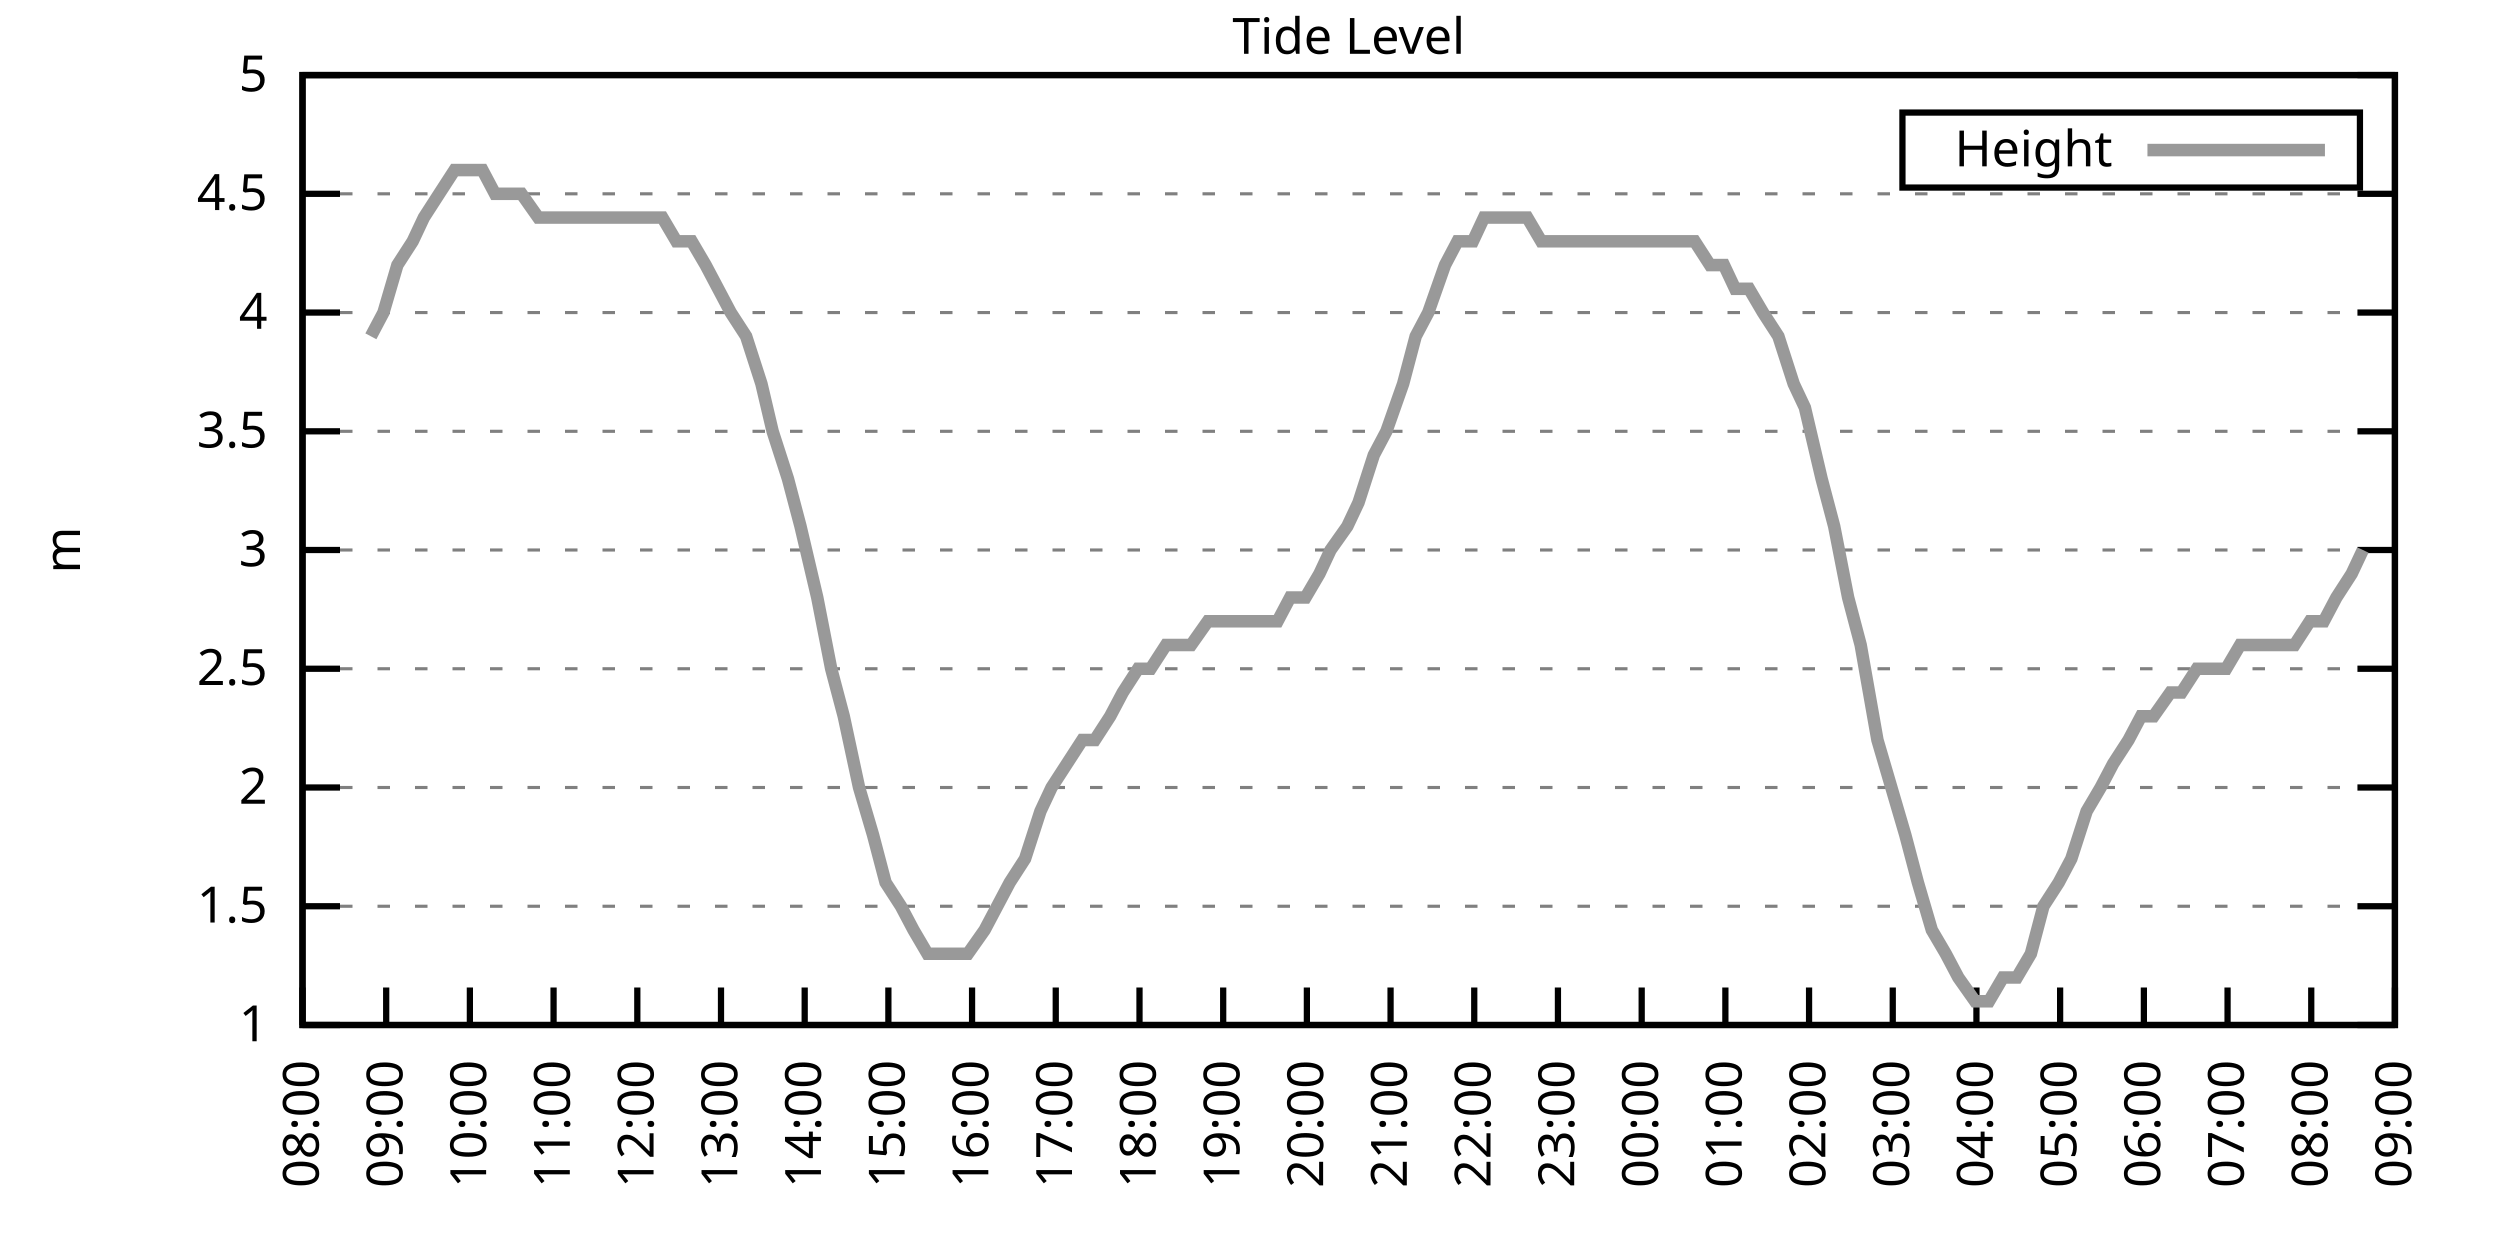
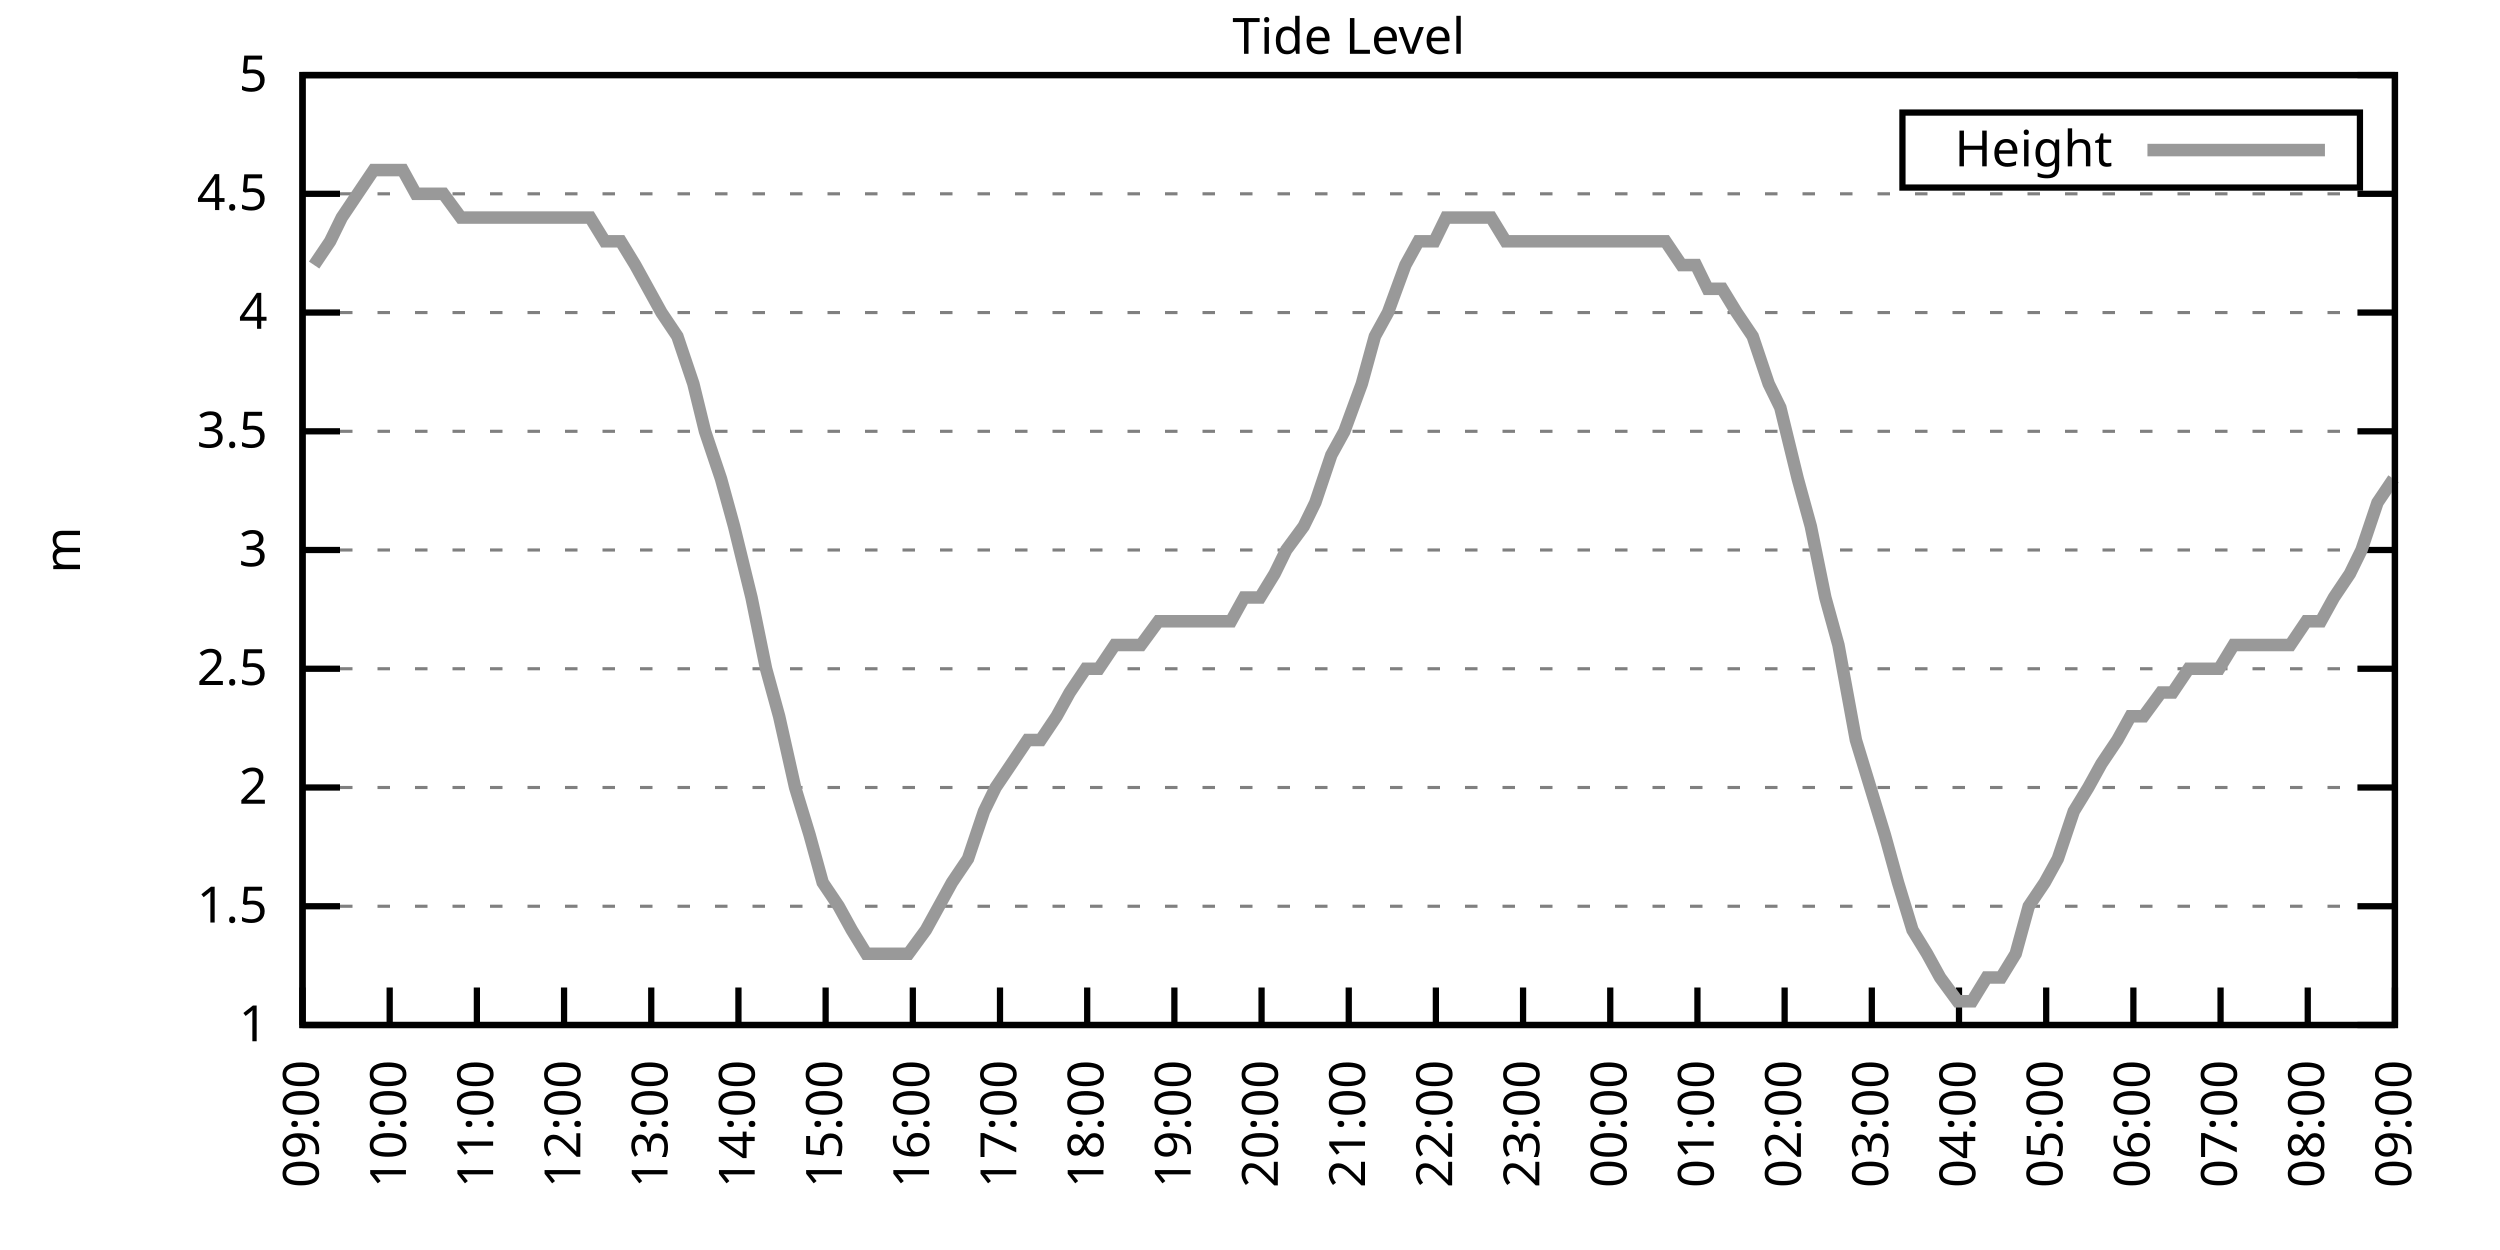
<svg xmlns="http://www.w3.org/2000/svg" xmlns:xlink="http://www.w3.org/1999/xlink" width="400" height="200" viewBox="0 0 400 200">
  <g id="gnuplot_canvas">
    <rect x="0" y="0" width="400" height="200" fill="none" />
    <defs>
      <circle id="gpDot" r="0.5" stroke-width="0.5" stroke="currentColor" />
      <path id="gpPt0" stroke-width="0.333" stroke="currentColor" d="M-1,0 h2 M0,-1 v2" />
      <path id="gpPt1" stroke-width="0.333" stroke="currentColor" d="M-1,-1 L1,1 M1,-1 L-1,1" />
      <path id="gpPt2" stroke-width="0.333" stroke="currentColor" d="M-1,0 L1,0 M0,-1 L0,1 M-1,-1 L1,1 M-1,1 L1,-1" />
      <rect id="gpPt3" stroke-width="0.333" stroke="currentColor" x="-1" y="-1" width="2" height="2" />
      <rect id="gpPt4" stroke-width="0.333" stroke="currentColor" fill="currentColor" x="-1" y="-1" width="2" height="2" />
      <circle id="gpPt5" stroke-width="0.333" stroke="currentColor" cx="0" cy="0" r="1" />
      <use xlink:href="#gpPt5" id="gpPt6" fill="currentColor" stroke="none" />
      <path id="gpPt7" stroke-width="0.333" stroke="currentColor" d="M0,-1.33 L-1.33,0.67 L1.33,0.67 z" />
      <use xlink:href="#gpPt7" id="gpPt8" fill="currentColor" stroke="none" />
      <use xlink:href="#gpPt7" id="gpPt9" stroke="currentColor" transform="rotate(180)" />
      <use xlink:href="#gpPt9" id="gpPt10" fill="currentColor" stroke="none" />
      <use xlink:href="#gpPt3" id="gpPt11" stroke="currentColor" transform="rotate(45)" />
      <use xlink:href="#gpPt11" id="gpPt12" fill="currentColor" stroke="none" />
      <path id="gpPt13" stroke-width="0.333" stroke="currentColor" d="M0,1.330 L1.265,0.411 L0.782,-1.067 L-0.782,-1.076 L-1.265,0.411 z" />
      <use xlink:href="#gpPt13" id="gpPt14" fill="currentColor" stroke="none" />
      <filter id="textbox" filterUnits="objectBoundingBox" x="0" y="0" height="1" width="1">
        <feFlood flood-color="white" flood-opacity="1" result="bgnd" />
        <feComposite in="SourceGraphic" in2="bgnd" operator="atop" />
      </filter>
      <filter id="greybox" filterUnits="objectBoundingBox" x="0" y="0" height="1" width="1">
        <feFlood flood-color="lightgrey" flood-opacity="1" result="grey" />
        <feComposite in="SourceGraphic" in2="grey" operator="atop" />
      </filter>
    </defs>
    <g fill="none" color="white" stroke="currentColor" stroke-width="1.00" stroke-linecap="butt" stroke-linejoin="miter">
</g>
    <g fill="none" color="black" stroke="currentColor" stroke-width="1.00" stroke-linecap="butt" stroke-linejoin="miter">
      <g stroke="none" shape-rendering="crispEdges">
        <polygon fill="rgb(255, 255, 255)" points="48.40,164.00 383.18,164.00 383.18,12.02 48.40,12.02 " />
      </g>
    </g>
    <g fill="none" color="black" stroke="currentColor" stroke-width="1.00" stroke-linecap="butt" stroke-linejoin="miter">
</g>
    <g fill="none" color="black" stroke="black" stroke-width="0.50" stroke-linecap="butt" stroke-linejoin="miter">
</g>
    <g fill="none" color="gray" stroke="currentColor" stroke-width="0.50" stroke-linecap="butt" stroke-linejoin="miter">
      <path stroke="gray" stroke-dasharray="2,4" class="gridline" d="M48.40,164.00 L383.19,164.00  " />
    </g>
    <g fill="none" color="gray" stroke="gray" stroke-width="1.00" stroke-linecap="butt" stroke-linejoin="miter">
</g>
    <g fill="none" color="black" stroke="currentColor" stroke-width="1.00" stroke-linecap="butt" stroke-linejoin="miter">
      <path stroke="black" d="M48.40,164.00 L54.40,164.00 M383.19,164.00 L377.19,164.00  " />
      <g transform="translate(42.80,166.60)" stroke="none" fill="black" font-family="Sans" font-size="8.00" text-anchor="end">
        <text>
          <tspan font-family="Sans"> 1</tspan>
        </text>
      </g>
    </g>
    <g fill="none" color="black" stroke="currentColor" stroke-width="1.00" stroke-linecap="butt" stroke-linejoin="miter">
</g>
    <g fill="none" color="black" stroke="black" stroke-width="0.50" stroke-linecap="butt" stroke-linejoin="miter">
</g>
    <g fill="none" color="gray" stroke="currentColor" stroke-width="0.50" stroke-linecap="butt" stroke-linejoin="miter">
      <path stroke="gray" stroke-dasharray="2,4" class="gridline" d="M48.40,145.00 L383.19,145.00  " />
    </g>
    <g fill="none" color="gray" stroke="gray" stroke-width="1.00" stroke-linecap="butt" stroke-linejoin="miter">
</g>
    <g fill="none" color="black" stroke="currentColor" stroke-width="1.00" stroke-linecap="butt" stroke-linejoin="miter">
      <path stroke="black" d="M48.40,145.00 L54.40,145.00 M383.19,145.00 L377.19,145.00  " />
      <g transform="translate(42.80,147.60)" stroke="none" fill="black" font-family="Sans" font-size="8.00" text-anchor="end">
        <text>
          <tspan font-family="Sans"> 1.5</tspan>
        </text>
      </g>
    </g>
    <g fill="none" color="black" stroke="currentColor" stroke-width="1.00" stroke-linecap="butt" stroke-linejoin="miter">
</g>
    <g fill="none" color="black" stroke="black" stroke-width="0.50" stroke-linecap="butt" stroke-linejoin="miter">
</g>
    <g fill="none" color="gray" stroke="currentColor" stroke-width="0.50" stroke-linecap="butt" stroke-linejoin="miter">
      <path stroke="gray" stroke-dasharray="2,4" class="gridline" d="M48.40,126.00 L383.19,126.00  " />
    </g>
    <g fill="none" color="gray" stroke="gray" stroke-width="1.00" stroke-linecap="butt" stroke-linejoin="miter">
</g>
    <g fill="none" color="black" stroke="currentColor" stroke-width="1.00" stroke-linecap="butt" stroke-linejoin="miter">
      <path stroke="black" d="M48.40,126.00 L54.40,126.00 M383.19,126.00 L377.19,126.00  " />
      <g transform="translate(42.80,128.60)" stroke="none" fill="black" font-family="Sans" font-size="8.00" text-anchor="end">
        <text>
          <tspan font-family="Sans"> 2</tspan>
        </text>
      </g>
    </g>
    <g fill="none" color="black" stroke="currentColor" stroke-width="1.00" stroke-linecap="butt" stroke-linejoin="miter">
</g>
    <g fill="none" color="black" stroke="black" stroke-width="0.50" stroke-linecap="butt" stroke-linejoin="miter">
</g>
    <g fill="none" color="gray" stroke="currentColor" stroke-width="0.50" stroke-linecap="butt" stroke-linejoin="miter">
      <path stroke="gray" stroke-dasharray="2,4" class="gridline" d="M48.40,107.00 L383.19,107.00  " />
    </g>
    <g fill="none" color="gray" stroke="gray" stroke-width="1.00" stroke-linecap="butt" stroke-linejoin="miter">
</g>
    <g fill="none" color="black" stroke="currentColor" stroke-width="1.00" stroke-linecap="butt" stroke-linejoin="miter">
      <path stroke="black" d="M48.40,107.00 L54.40,107.00 M383.19,107.00 L377.19,107.00  " />
      <g transform="translate(42.80,109.60)" stroke="none" fill="black" font-family="Sans" font-size="8.00" text-anchor="end">
        <text>
          <tspan font-family="Sans"> 2.5</tspan>
        </text>
      </g>
    </g>
    <g fill="none" color="black" stroke="currentColor" stroke-width="1.00" stroke-linecap="butt" stroke-linejoin="miter">
</g>
    <g fill="none" color="black" stroke="black" stroke-width="0.50" stroke-linecap="butt" stroke-linejoin="miter">
</g>
    <g fill="none" color="gray" stroke="currentColor" stroke-width="0.50" stroke-linecap="butt" stroke-linejoin="miter">
      <path stroke="gray" stroke-dasharray="2,4" class="gridline" d="M48.40,88.00 L383.19,88.00  " />
    </g>
    <g fill="none" color="gray" stroke="gray" stroke-width="1.00" stroke-linecap="butt" stroke-linejoin="miter">
</g>
    <g fill="none" color="black" stroke="currentColor" stroke-width="1.00" stroke-linecap="butt" stroke-linejoin="miter">
      <path stroke="black" d="M48.40,88.00 L54.40,88.00 M383.19,88.00 L377.19,88.00  " />
      <g transform="translate(42.80,90.60)" stroke="none" fill="black" font-family="Sans" font-size="8.00" text-anchor="end">
        <text>
          <tspan font-family="Sans"> 3</tspan>
        </text>
      </g>
    </g>
    <g fill="none" color="black" stroke="currentColor" stroke-width="1.00" stroke-linecap="butt" stroke-linejoin="miter">
</g>
    <g fill="none" color="black" stroke="black" stroke-width="0.50" stroke-linecap="butt" stroke-linejoin="miter">
</g>
    <g fill="none" color="gray" stroke="currentColor" stroke-width="0.50" stroke-linecap="butt" stroke-linejoin="miter">
      <path stroke="gray" stroke-dasharray="2,4" class="gridline" d="M48.40,69.01 L383.19,69.01  " />
    </g>
    <g fill="none" color="gray" stroke="gray" stroke-width="1.00" stroke-linecap="butt" stroke-linejoin="miter">
</g>
    <g fill="none" color="black" stroke="currentColor" stroke-width="1.00" stroke-linecap="butt" stroke-linejoin="miter">
      <path stroke="black" d="M48.40,69.01 L54.40,69.01 M383.19,69.01 L377.19,69.01  " />
      <g transform="translate(42.80,71.61)" stroke="none" fill="black" font-family="Sans" font-size="8.00" text-anchor="end">
        <text>
          <tspan font-family="Sans"> 3.5</tspan>
        </text>
      </g>
    </g>
    <g fill="none" color="black" stroke="currentColor" stroke-width="1.00" stroke-linecap="butt" stroke-linejoin="miter">
</g>
    <g fill="none" color="black" stroke="black" stroke-width="0.50" stroke-linecap="butt" stroke-linejoin="miter">
</g>
    <g fill="none" color="gray" stroke="currentColor" stroke-width="0.50" stroke-linecap="butt" stroke-linejoin="miter">
      <path stroke="gray" stroke-dasharray="2,4" class="gridline" d="M48.40,50.01 L383.19,50.01  " />
    </g>
    <g fill="none" color="gray" stroke="gray" stroke-width="1.00" stroke-linecap="butt" stroke-linejoin="miter">
</g>
    <g fill="none" color="black" stroke="currentColor" stroke-width="1.00" stroke-linecap="butt" stroke-linejoin="miter">
      <path stroke="black" d="M48.40,50.01 L54.40,50.01 M383.19,50.01 L377.19,50.01  " />
      <g transform="translate(42.80,52.61)" stroke="none" fill="black" font-family="Sans" font-size="8.00" text-anchor="end">
        <text>
          <tspan font-family="Sans"> 4</tspan>
        </text>
      </g>
    </g>
    <g fill="none" color="black" stroke="currentColor" stroke-width="1.00" stroke-linecap="butt" stroke-linejoin="miter">
</g>
    <g fill="none" color="black" stroke="black" stroke-width="0.50" stroke-linecap="butt" stroke-linejoin="miter">
</g>
    <g fill="none" color="gray" stroke="currentColor" stroke-width="0.50" stroke-linecap="butt" stroke-linejoin="miter">
      <path stroke="gray" stroke-dasharray="2,4" class="gridline" d="M48.40,31.01 L383.19,31.01  " />
    </g>
    <g fill="none" color="gray" stroke="gray" stroke-width="1.00" stroke-linecap="butt" stroke-linejoin="miter">
</g>
    <g fill="none" color="black" stroke="currentColor" stroke-width="1.00" stroke-linecap="butt" stroke-linejoin="miter">
      <path stroke="black" d="M48.40,31.01 L54.40,31.01 M383.19,31.01 L377.19,31.01  " />
      <g transform="translate(42.80,33.61)" stroke="none" fill="black" font-family="Sans" font-size="8.00" text-anchor="end">
        <text>
          <tspan font-family="Sans"> 4.5</tspan>
        </text>
      </g>
    </g>
    <g fill="none" color="black" stroke="currentColor" stroke-width="1.00" stroke-linecap="butt" stroke-linejoin="miter">
</g>
    <g fill="none" color="black" stroke="black" stroke-width="0.50" stroke-linecap="butt" stroke-linejoin="miter">
</g>
    <g fill="none" color="gray" stroke="currentColor" stroke-width="0.50" stroke-linecap="butt" stroke-linejoin="miter">
      <path stroke="gray" stroke-dasharray="2,4" class="gridline" d="M48.40,12.01 L383.19,12.01  " />
    </g>
    <g fill="none" color="gray" stroke="gray" stroke-width="1.00" stroke-linecap="butt" stroke-linejoin="miter">
</g>
    <g fill="none" color="black" stroke="currentColor" stroke-width="1.00" stroke-linecap="butt" stroke-linejoin="miter">
      <path stroke="black" d="M48.40,12.01 L54.40,12.01 M383.19,12.01 L377.19,12.01  " />
      <g transform="translate(42.80,14.61)" stroke="none" fill="black" font-family="Sans" font-size="8.00" text-anchor="end">
        <text>
          <tspan font-family="Sans"> 5</tspan>
        </text>
      </g>
    </g>
    <g fill="none" color="black" stroke="currentColor" stroke-width="1.00" stroke-linecap="butt" stroke-linejoin="miter">
      <path stroke="black" d="M48.40,164.00 L48.40,158.00  " />
      <g transform="translate(51.00,169.60) rotate(270.00)" stroke="none" fill="black" font-family="Sans" font-size="8.00" text-anchor="end">
        <text>
-           <tspan font-family="Sans">08:00</tspan>
-         </text>
-       </g>
-     </g>
-     <g fill="none" color="black" stroke="currentColor" stroke-width="1.00" stroke-linecap="butt" stroke-linejoin="miter">
-       <path stroke="black" d="M61.79,164.00 L61.79,158.00  " />
-       <g transform="translate(64.39,169.60) rotate(270.00)" stroke="none" fill="black" font-family="Sans" font-size="8.00" text-anchor="end">
-         <text>
          <tspan font-family="Sans">09:00</tspan>
        </text>
      </g>
    </g>
    <g fill="none" color="black" stroke="currentColor" stroke-width="1.00" stroke-linecap="butt" stroke-linejoin="miter">
-       <path stroke="black" d="M75.18,164.00 L75.18,158.00  " />
-       <g transform="translate(77.78,169.60) rotate(270.00)" stroke="none" fill="black" font-family="Sans" font-size="8.00" text-anchor="end">
+       <path stroke="black" d="M62.35,164.00 L62.35,158.00  " />
+       <g transform="translate(64.95,169.60) rotate(270.00)" stroke="none" fill="black" font-family="Sans" font-size="8.00" text-anchor="end">
        <text>
          <tspan font-family="Sans">10:00</tspan>
        </text>
      </g>
    </g>
    <g fill="none" color="black" stroke="currentColor" stroke-width="1.00" stroke-linecap="butt" stroke-linejoin="miter">
-       <path stroke="black" d="M88.57,164.00 L88.57,158.00  " />
-       <g transform="translate(91.17,169.60) rotate(270.00)" stroke="none" fill="black" font-family="Sans" font-size="8.00" text-anchor="end">
+       <path stroke="black" d="M76.30,164.00 L76.30,158.00  " />
+       <g transform="translate(78.90,169.60) rotate(270.00)" stroke="none" fill="black" font-family="Sans" font-size="8.00" text-anchor="end">
        <text>
          <tspan font-family="Sans">11:00</tspan>
        </text>
      </g>
    </g>
    <g fill="none" color="black" stroke="currentColor" stroke-width="1.00" stroke-linecap="butt" stroke-linejoin="miter">
-       <path stroke="black" d="M101.97,164.00 L101.97,158.00  " />
-       <g transform="translate(104.57,169.60) rotate(270.00)" stroke="none" fill="black" font-family="Sans" font-size="8.00" text-anchor="end">
+       <path stroke="black" d="M90.25,164.00 L90.25,158.00  " />
+       <g transform="translate(92.85,169.60) rotate(270.00)" stroke="none" fill="black" font-family="Sans" font-size="8.00" text-anchor="end">
        <text>
          <tspan font-family="Sans">12:00</tspan>
        </text>
      </g>
    </g>
    <g fill="none" color="black" stroke="currentColor" stroke-width="1.00" stroke-linecap="butt" stroke-linejoin="miter">
-       <path stroke="black" d="M115.36,164.00 L115.36,158.00  " />
-       <g transform="translate(117.96,169.60) rotate(270.00)" stroke="none" fill="black" font-family="Sans" font-size="8.00" text-anchor="end">
+       <path stroke="black" d="M104.20,164.00 L104.20,158.00  " />
+       <g transform="translate(106.80,169.60) rotate(270.00)" stroke="none" fill="black" font-family="Sans" font-size="8.00" text-anchor="end">
        <text>
          <tspan font-family="Sans">13:00</tspan>
        </text>
      </g>
    </g>
    <g fill="none" color="black" stroke="currentColor" stroke-width="1.00" stroke-linecap="butt" stroke-linejoin="miter">
-       <path stroke="black" d="M128.75,164.00 L128.75,158.00  " />
-       <g transform="translate(131.35,169.60) rotate(270.00)" stroke="none" fill="black" font-family="Sans" font-size="8.00" text-anchor="end">
+       <path stroke="black" d="M118.15,164.00 L118.15,158.00  " />
+       <g transform="translate(120.75,169.60) rotate(270.00)" stroke="none" fill="black" font-family="Sans" font-size="8.00" text-anchor="end">
        <text>
          <tspan font-family="Sans">14:00</tspan>
        </text>
      </g>
    </g>
    <g fill="none" color="black" stroke="currentColor" stroke-width="1.00" stroke-linecap="butt" stroke-linejoin="miter">
-       <path stroke="black" d="M142.14,164.00 L142.14,158.00  " />
-       <g transform="translate(144.74,169.60) rotate(270.00)" stroke="none" fill="black" font-family="Sans" font-size="8.00" text-anchor="end">
+       <path stroke="black" d="M132.10,164.00 L132.10,158.00  " />
+       <g transform="translate(134.70,169.60) rotate(270.00)" stroke="none" fill="black" font-family="Sans" font-size="8.00" text-anchor="end">
        <text>
          <tspan font-family="Sans">15:00</tspan>
        </text>
      </g>
    </g>
    <g fill="none" color="black" stroke="currentColor" stroke-width="1.00" stroke-linecap="butt" stroke-linejoin="miter">
-       <path stroke="black" d="M155.53,164.00 L155.53,158.00  " />
-       <g transform="translate(158.13,169.60) rotate(270.00)" stroke="none" fill="black" font-family="Sans" font-size="8.00" text-anchor="end">
+       <path stroke="black" d="M146.05,164.00 L146.05,158.00  " />
+       <g transform="translate(148.65,169.60) rotate(270.00)" stroke="none" fill="black" font-family="Sans" font-size="8.00" text-anchor="end">
        <text>
          <tspan font-family="Sans">16:00</tspan>
        </text>
      </g>
    </g>
    <g fill="none" color="black" stroke="currentColor" stroke-width="1.00" stroke-linecap="butt" stroke-linejoin="miter">
-       <path stroke="black" d="M168.92,164.00 L168.92,158.00  " />
-       <g transform="translate(171.52,169.60) rotate(270.00)" stroke="none" fill="black" font-family="Sans" font-size="8.00" text-anchor="end">
+       <path stroke="black" d="M160.00,164.00 L160.00,158.00  " />
+       <g transform="translate(162.60,169.60) rotate(270.00)" stroke="none" fill="black" font-family="Sans" font-size="8.00" text-anchor="end">
        <text>
          <tspan font-family="Sans">17:00</tspan>
        </text>
      </g>
    </g>
    <g fill="none" color="black" stroke="currentColor" stroke-width="1.00" stroke-linecap="butt" stroke-linejoin="miter">
-       <path stroke="black" d="M182.32,164.00 L182.32,158.00  " />
-       <g transform="translate(184.92,169.60) rotate(270.00)" stroke="none" fill="black" font-family="Sans" font-size="8.00" text-anchor="end">
+       <path stroke="black" d="M173.95,164.00 L173.95,158.00  " />
+       <g transform="translate(176.55,169.60) rotate(270.00)" stroke="none" fill="black" font-family="Sans" font-size="8.00" text-anchor="end">
        <text>
          <tspan font-family="Sans">18:00</tspan>
        </text>
      </g>
    </g>
    <g fill="none" color="black" stroke="currentColor" stroke-width="1.00" stroke-linecap="butt" stroke-linejoin="miter">
-       <path stroke="black" d="M195.71,164.00 L195.71,158.00  " />
-       <g transform="translate(198.31,169.60) rotate(270.00)" stroke="none" fill="black" font-family="Sans" font-size="8.00" text-anchor="end">
+       <path stroke="black" d="M187.90,164.00 L187.90,158.00  " />
+       <g transform="translate(190.50,169.60) rotate(270.00)" stroke="none" fill="black" font-family="Sans" font-size="8.00" text-anchor="end">
        <text>
          <tspan font-family="Sans">19:00</tspan>
        </text>
      </g>
    </g>
    <g fill="none" color="black" stroke="currentColor" stroke-width="1.00" stroke-linecap="butt" stroke-linejoin="miter">
-       <path stroke="black" d="M209.10,164.00 L209.10,158.00  " />
-       <g transform="translate(211.70,169.60) rotate(270.00)" stroke="none" fill="black" font-family="Sans" font-size="8.00" text-anchor="end">
+       <path stroke="black" d="M201.85,164.00 L201.85,158.00  " />
+       <g transform="translate(204.45,169.60) rotate(270.00)" stroke="none" fill="black" font-family="Sans" font-size="8.00" text-anchor="end">
        <text>
          <tspan font-family="Sans">20:00</tspan>
        </text>
      </g>
    </g>
    <g fill="none" color="black" stroke="currentColor" stroke-width="1.00" stroke-linecap="butt" stroke-linejoin="miter">
-       <path stroke="black" d="M222.49,164.00 L222.49,158.00  " />
-       <g transform="translate(225.09,169.60) rotate(270.00)" stroke="none" fill="black" font-family="Sans" font-size="8.00" text-anchor="end">
+       <path stroke="black" d="M215.80,164.00 L215.80,158.00  " />
+       <g transform="translate(218.40,169.60) rotate(270.00)" stroke="none" fill="black" font-family="Sans" font-size="8.00" text-anchor="end">
        <text>
          <tspan font-family="Sans">21:00</tspan>
        </text>
      </g>
    </g>
    <g fill="none" color="black" stroke="currentColor" stroke-width="1.00" stroke-linecap="butt" stroke-linejoin="miter">
-       <path stroke="black" d="M235.88,164.00 L235.88,158.00  " />
-       <g transform="translate(238.48,169.60) rotate(270.00)" stroke="none" fill="black" font-family="Sans" font-size="8.00" text-anchor="end">
+       <path stroke="black" d="M229.74,164.00 L229.74,158.00  " />
+       <g transform="translate(232.34,169.60) rotate(270.00)" stroke="none" fill="black" font-family="Sans" font-size="8.00" text-anchor="end">
        <text>
          <tspan font-family="Sans">22:00</tspan>
        </text>
      </g>
    </g>
    <g fill="none" color="black" stroke="currentColor" stroke-width="1.00" stroke-linecap="butt" stroke-linejoin="miter">
-       <path stroke="black" d="M249.27,164.00 L249.27,158.00  " />
-       <g transform="translate(251.87,169.60) rotate(270.00)" stroke="none" fill="black" font-family="Sans" font-size="8.00" text-anchor="end">
+       <path stroke="black" d="M243.69,164.00 L243.69,158.00  " />
+       <g transform="translate(246.29,169.60) rotate(270.00)" stroke="none" fill="black" font-family="Sans" font-size="8.00" text-anchor="end">
        <text>
          <tspan font-family="Sans">23:00</tspan>
        </text>
      </g>
    </g>
    <g fill="none" color="black" stroke="currentColor" stroke-width="1.00" stroke-linecap="butt" stroke-linejoin="miter">
-       <path stroke="black" d="M262.67,164.00 L262.67,158.00  " />
-       <g transform="translate(265.27,169.60) rotate(270.00)" stroke="none" fill="black" font-family="Sans" font-size="8.00" text-anchor="end">
+       <path stroke="black" d="M257.64,164.00 L257.64,158.00  " />
+       <g transform="translate(260.24,169.60) rotate(270.00)" stroke="none" fill="black" font-family="Sans" font-size="8.00" text-anchor="end">
        <text>
          <tspan font-family="Sans">00:00</tspan>
        </text>
      </g>
    </g>
    <g fill="none" color="black" stroke="currentColor" stroke-width="1.00" stroke-linecap="butt" stroke-linejoin="miter">
-       <path stroke="black" d="M276.06,164.00 L276.06,158.00  " />
-       <g transform="translate(278.66,169.60) rotate(270.00)" stroke="none" fill="black" font-family="Sans" font-size="8.00" text-anchor="end">
+       <path stroke="black" d="M271.59,164.00 L271.59,158.00  " />
+       <g transform="translate(274.19,169.60) rotate(270.00)" stroke="none" fill="black" font-family="Sans" font-size="8.00" text-anchor="end">
        <text>
          <tspan font-family="Sans">01:00</tspan>
        </text>
      </g>
    </g>
    <g fill="none" color="black" stroke="currentColor" stroke-width="1.00" stroke-linecap="butt" stroke-linejoin="miter">
-       <path stroke="black" d="M289.45,164.00 L289.45,158.00  " />
-       <g transform="translate(292.05,169.60) rotate(270.00)" stroke="none" fill="black" font-family="Sans" font-size="8.00" text-anchor="end">
+       <path stroke="black" d="M285.54,164.00 L285.54,158.00  " />
+       <g transform="translate(288.14,169.60) rotate(270.00)" stroke="none" fill="black" font-family="Sans" font-size="8.00" text-anchor="end">
        <text>
          <tspan font-family="Sans">02:00</tspan>
        </text>
      </g>
    </g>
    <g fill="none" color="black" stroke="currentColor" stroke-width="1.00" stroke-linecap="butt" stroke-linejoin="miter">
-       <path stroke="black" d="M302.84,164.00 L302.84,158.00  " />
-       <g transform="translate(305.44,169.60) rotate(270.00)" stroke="none" fill="black" font-family="Sans" font-size="8.00" text-anchor="end">
+       <path stroke="black" d="M299.49,164.00 L299.49,158.00  " />
+       <g transform="translate(302.09,169.60) rotate(270.00)" stroke="none" fill="black" font-family="Sans" font-size="8.00" text-anchor="end">
        <text>
          <tspan font-family="Sans">03:00</tspan>
        </text>
      </g>
    </g>
    <g fill="none" color="black" stroke="currentColor" stroke-width="1.00" stroke-linecap="butt" stroke-linejoin="miter">
-       <path stroke="black" d="M316.23,164.00 L316.23,158.00  " />
-       <g transform="translate(318.83,169.60) rotate(270.00)" stroke="none" fill="black" font-family="Sans" font-size="8.00" text-anchor="end">
+       <path stroke="black" d="M313.44,164.00 L313.44,158.00  " />
+       <g transform="translate(316.04,169.60) rotate(270.00)" stroke="none" fill="black" font-family="Sans" font-size="8.00" text-anchor="end">
        <text>
          <tspan font-family="Sans">04:00</tspan>
        </text>
      </g>
    </g>
    <g fill="none" color="black" stroke="currentColor" stroke-width="1.00" stroke-linecap="butt" stroke-linejoin="miter">
-       <path stroke="black" d="M329.62,164.00 L329.62,158.00  " />
-       <g transform="translate(332.22,169.60) rotate(270.00)" stroke="none" fill="black" font-family="Sans" font-size="8.00" text-anchor="end">
+       <path stroke="black" d="M327.39,164.00 L327.39,158.00  " />
+       <g transform="translate(329.99,169.60) rotate(270.00)" stroke="none" fill="black" font-family="Sans" font-size="8.00" text-anchor="end">
        <text>
          <tspan font-family="Sans">05:00</tspan>
        </text>
      </g>
    </g>
    <g fill="none" color="black" stroke="currentColor" stroke-width="1.00" stroke-linecap="butt" stroke-linejoin="miter">
-       <path stroke="black" d="M343.02,164.00 L343.02,158.00  " />
-       <g transform="translate(345.62,169.60) rotate(270.00)" stroke="none" fill="black" font-family="Sans" font-size="8.00" text-anchor="end">
+       <path stroke="black" d="M341.34,164.00 L341.34,158.00  " />
+       <g transform="translate(343.94,169.60) rotate(270.00)" stroke="none" fill="black" font-family="Sans" font-size="8.00" text-anchor="end">
        <text>
          <tspan font-family="Sans">06:00</tspan>
        </text>
      </g>
    </g>
    <g fill="none" color="black" stroke="currentColor" stroke-width="1.00" stroke-linecap="butt" stroke-linejoin="miter">
-       <path stroke="black" d="M356.41,164.00 L356.41,158.00  " />
-       <g transform="translate(359.01,169.60) rotate(270.00)" stroke="none" fill="black" font-family="Sans" font-size="8.00" text-anchor="end">
+       <path stroke="black" d="M355.29,164.00 L355.29,158.00  " />
+       <g transform="translate(357.89,169.60) rotate(270.00)" stroke="none" fill="black" font-family="Sans" font-size="8.00" text-anchor="end">
        <text>
          <tspan font-family="Sans">07:00</tspan>
        </text>
      </g>
    </g>
    <g fill="none" color="black" stroke="currentColor" stroke-width="1.00" stroke-linecap="butt" stroke-linejoin="miter">
-       <path stroke="black" d="M369.80,164.00 L369.80,158.00  " />
-       <g transform="translate(372.40,169.60) rotate(270.00)" stroke="none" fill="black" font-family="Sans" font-size="8.00" text-anchor="end">
+       <path stroke="black" d="M369.24,164.00 L369.24,158.00  " />
+       <g transform="translate(371.84,169.60) rotate(270.00)" stroke="none" fill="black" font-family="Sans" font-size="8.00" text-anchor="end">
        <text>
          <tspan font-family="Sans">08:00</tspan>
        </text>
      </g>
    </g>
    <g fill="none" color="black" stroke="currentColor" stroke-width="1.00" stroke-linecap="butt" stroke-linejoin="miter">
      <path stroke="black" d="M383.19,164.00 L383.19,158.00  " />
      <g transform="translate(385.79,169.60) rotate(270.00)" stroke="none" fill="black" font-family="Sans" font-size="8.00" text-anchor="end">
        <text>
          <tspan font-family="Sans">09:00</tspan>
        </text>
      </g>
    </g>
    <g fill="none" color="black" stroke="currentColor" stroke-width="1.00" stroke-linecap="butt" stroke-linejoin="miter">
</g>
    <g fill="none" color="black" stroke="currentColor" stroke-width="1.00" stroke-linecap="butt" stroke-linejoin="miter">
      <path stroke="black" d="M48.40,12.01 L48.40,164.00 L383.19,164.00 L383.19,12.01 L48.40,12.01 Z  " />
    </g>
    <g fill="none" color="black" stroke="currentColor" stroke-width="1.00" stroke-linecap="butt" stroke-linejoin="miter">
</g>
    <g fill="none" color="black" stroke="currentColor" stroke-width="1.00" stroke-linecap="butt" stroke-linejoin="miter">
      <path stroke="black" d="M304.39,30.01 L304.39,18.01 L377.59,18.01 L377.59,30.01 L304.39,30.01 Z  " />
    </g>
    <g id="Tide_level_plot_1">
      <g fill="none" color="white" stroke="black" stroke-width="2.00" stroke-linecap="butt" stroke-linejoin="miter">
</g>
      <g fill="none" color="black" stroke="currentColor" stroke-width="2.00" stroke-linecap="butt" stroke-linejoin="miter">
        <g transform="translate(337.99,26.61)" stroke="none" fill="black" font-family="Sans" font-size="8.00" text-anchor="end">
          <text>
            <tspan font-family="Sans">Height</tspan>
          </text>
        </g>
      </g>
      <g fill="none" color="black" stroke="currentColor" stroke-width="2.00" stroke-linecap="butt" stroke-linejoin="miter">
-         <path stroke="rgb(153, 153, 153)" d="M343.59,24.01 L371.99,24.01 M59.34,53.81 L61.35,50.01 L63.58,42.41 L66.03,38.61 L67.82,34.81 L70.27,31.01   L72.73,27.21 L74.74,27.21 L77.19,27.21 L79.20,31.01 L81.66,31.01 L83.44,31.01 L86.12,34.81 L88.35,34.81   L90.58,34.81 L92.59,34.81 L95.05,34.81 L97.28,34.81 L99.51,34.81 L101.30,34.81 L103.98,34.81 L105.98,34.81   L108.22,38.61 L110.67,38.61 L112.90,42.41 L116.92,50.01 L119.38,53.81 L121.83,61.41 L123.62,69.01 L126.07,76.61   L128.08,84.21 L130.76,95.60 L132.99,107.00 L135.00,114.60 L137.45,126.00 L139.69,133.60 L141.69,141.20 L144.15,145.00   L146.16,148.80 L148.39,152.60 L150.85,152.60 L153.08,152.60 L154.86,152.60 L157.54,148.80 L159.55,145.00 L161.56,141.20   L164.01,137.40 L166.47,129.80 L168.25,126.00 L170.71,122.20 L173.17,118.40 L175.17,118.40 L177.63,114.60 L179.64,110.80   L182.09,107.00 L184.10,107.00 L186.56,103.20 L188.79,103.20 L190.57,103.20 L193.25,99.40 L195.26,99.40 L197.72,99.40   L199.95,99.40 L201.96,99.40 L204.41,99.40 L206.42,95.60 L208.88,95.60 L211.11,91.80 L212.89,88.00 L215.57,84.21   L217.36,80.41 L219.81,72.81 L221.82,69.01 L224.50,61.41 L226.51,53.81 L228.52,50.01 L231.20,42.41 L233.20,38.61   L235.66,38.61 L237.44,34.81 L239.90,34.81 L241.91,34.81 L244.36,34.81 L246.60,38.61 L249.05,38.61 L251.06,38.61   L253.07,38.61 L255.75,38.61 L257.76,38.61 L259.99,38.61 L264.45,38.61 L266.46,38.61 L268.92,38.61 L271.15,38.61   L273.60,42.41 L275.83,42.41 L277.62,46.21 L279.85,46.21 L282.08,50.01 L284.54,53.81 L286.99,61.41 L288.78,65.21   L291.46,76.61 L293.47,84.21 L295.70,95.60 L297.71,103.20 L300.39,118.40 L302.62,126.00 L304.85,133.60 L306.86,141.20   L309.09,148.80 L311.32,152.60 L313.33,156.40 L316.01,160.20 L318.24,160.20 L320.47,156.40 L322.70,156.40 L324.94,152.60   L326.95,145.00 L329.40,141.20 L331.41,137.40 L333.86,129.80 L336.10,126.00 L338.10,122.20 L340.56,118.40 L342.57,114.60   L344.58,114.60 L347.26,110.80 L349.04,110.80 L351.50,107.00 L353.95,107.00 L356.18,107.00 L358.42,103.20 L360.42,103.20   L362.88,103.20 L365.11,103.20 L367.12,103.20 L369.58,99.40 L371.81,99.40 L373.82,95.60 L376.27,91.80 L378.06,88.00    " />
+         <path stroke="rgb(153, 153, 153)" d="M343.59,24.01 L371.99,24.01 M50.26,42.41 L52.82,38.61 L54.68,34.81 L57.23,31.01 L59.79,27.21 L61.88,27.21   L64.44,27.21 L66.53,31.01 L69.09,31.01 L70.95,31.01 L73.74,34.81 L76.07,34.81 L78.39,34.81 L80.48,34.81   L83.04,34.81 L85.37,34.81 L87.69,34.81 L89.55,34.81 L92.34,34.81 L94.43,34.81 L96.76,38.61 L99.32,38.61   L101.64,42.41 L105.83,50.01 L108.38,53.81 L110.94,61.41 L112.80,69.01 L115.36,76.61 L117.45,84.21 L120.24,95.60   L122.57,107.00 L124.66,114.60 L127.22,126.00 L129.54,133.60 L131.63,141.20 L134.19,145.00 L136.28,148.80 L138.61,152.60   L141.16,152.60 L143.49,152.60 L145.35,152.60 L148.14,148.80 L150.23,145.00 L152.32,141.20 L154.88,137.40 L157.44,129.80   L159.30,126.00 L161.86,122.20 L164.41,118.40 L166.51,118.40 L169.06,114.60 L171.16,110.80 L173.71,107.00 L175.81,107.00   L178.36,103.20 L180.69,103.20 L182.55,103.20 L185.34,99.40 L187.43,99.40 L189.99,99.40 L192.31,99.40 L194.41,99.40   L196.96,99.40 L199.06,95.60 L201.61,95.60 L203.94,91.80 L205.80,88.00 L208.59,84.21 L210.45,80.41 L213.01,72.81   L215.10,69.01 L217.89,61.41 L219.98,53.81 L222.07,50.01 L224.86,42.41 L226.95,38.61 L229.51,38.61 L231.37,34.81   L233.93,34.81 L236.02,34.81 L238.58,34.81 L240.90,38.61 L243.46,38.61 L245.55,38.61 L247.65,38.61 L250.44,38.61   L252.53,38.61 L254.85,38.61 L259.50,38.61 L261.60,38.61 L264.15,38.61 L266.48,38.61 L269.04,42.41 L271.36,42.41   L273.22,46.21 L275.55,46.21 L277.87,50.01 L280.43,53.81 L282.99,61.41 L284.85,65.21 L287.64,76.61 L289.73,84.21   L292.05,95.60 L294.15,103.20 L296.94,118.40 L299.26,126.00 L301.58,133.60 L303.68,141.20 L306.00,148.80 L308.33,152.60   L310.42,156.40 L313.21,160.20 L315.53,160.20 L317.86,156.40 L320.18,156.40 L322.51,152.60 L324.60,145.00 L327.16,141.20   L329.25,137.40 L331.81,129.80 L334.13,126.00 L336.23,122.20 L338.78,118.40 L340.88,114.60 L342.97,114.60 L345.76,110.80   L347.62,110.80 L350.18,107.00 L352.73,107.00 L355.06,107.00 L357.38,103.20 L359.48,103.20 L362.03,103.20 L364.36,103.20   L366.45,103.20 L369.01,99.40 L371.33,99.40 L373.43,95.60 L375.98,91.80 L377.84,88.00 L380.40,80.41 L382.96,76.61    " />
      </g>
    </g>
    <g fill="none" color="black" stroke="currentColor" stroke-width="2.00" stroke-linecap="butt" stroke-linejoin="miter">
</g>
    <g fill="none" color="black" stroke="black" stroke-width="1.00" stroke-linecap="butt" stroke-linejoin="miter">
</g>
    <g fill="none" color="black" stroke="currentColor" stroke-width="1.00" stroke-linecap="butt" stroke-linejoin="miter">
      <path stroke="black" d="M48.40,12.01 L48.40,164.00 L383.19,164.00 L383.19,12.01 L48.40,12.01 Z  " />
      <g transform="translate(12.80,88.01) rotate(270.00)" stroke="none" fill="black" font-family="Sans" font-size="8.00" text-anchor="middle">
        <text>
          <tspan font-family="Sans">m</tspan>
        </text>
      </g>
    </g>
    <g fill="none" color="black" stroke="currentColor" stroke-width="1.00" stroke-linecap="butt" stroke-linejoin="miter">
</g>
    <g fill="none" color="black" stroke="currentColor" stroke-width="1.00" stroke-linecap="butt" stroke-linejoin="miter">
      <g transform="translate(215.79,8.61)" stroke="none" fill="black" font-family="Sans" font-size="8.00" text-anchor="middle">
        <text>
          <tspan font-family="Sans">Tide Level</tspan>
        </text>
      </g>
    </g>
    <g fill="none" color="black" stroke="currentColor" stroke-width="1.00" stroke-linecap="butt" stroke-linejoin="miter">
</g>
  </g>
</svg>
